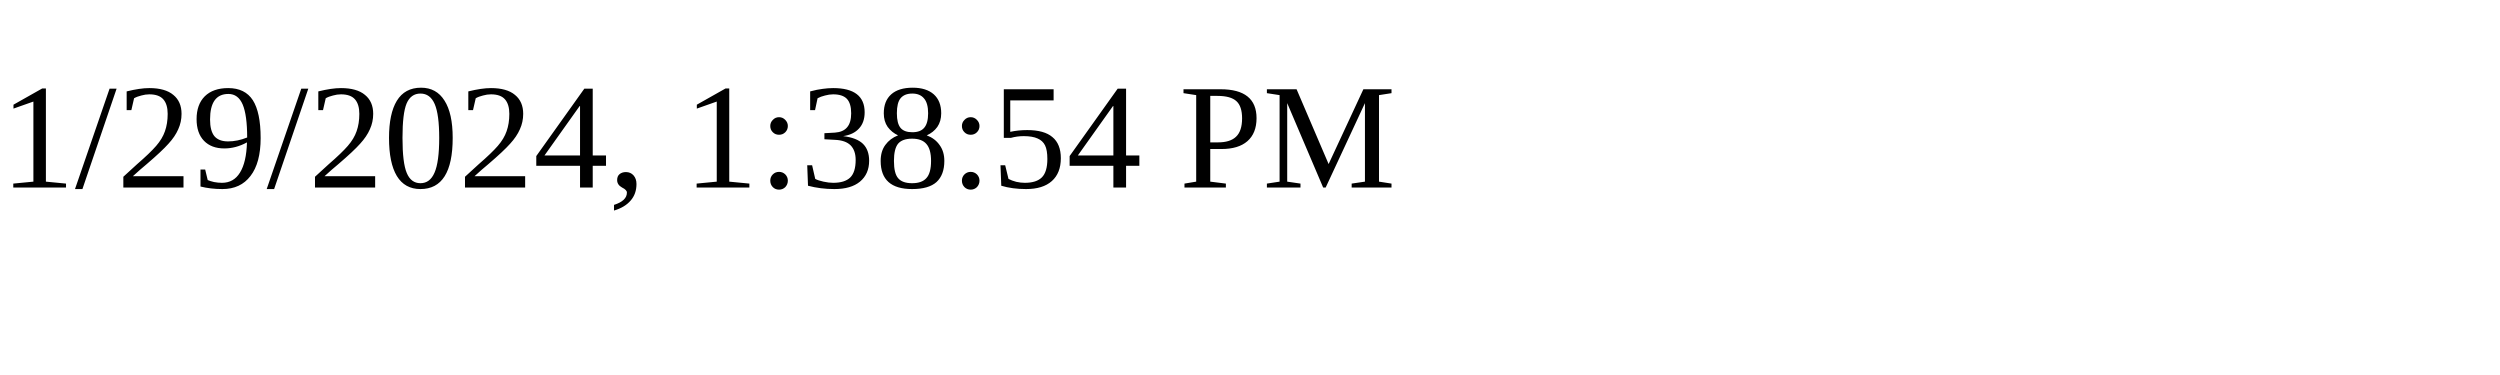
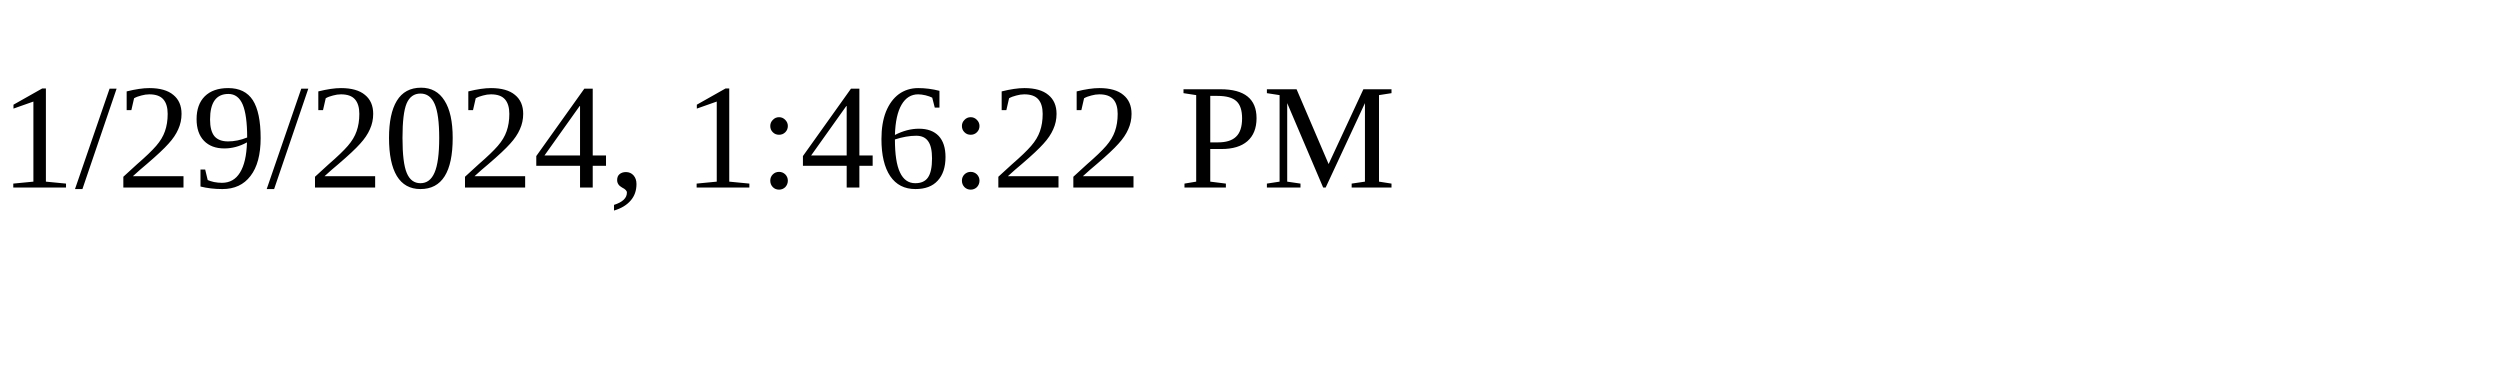
<svg xmlns="http://www.w3.org/2000/svg" height="30" width="200">
-   <text x="0" y="15">1/29/2024, 1:38:54 PM</text>
+   <text x="0" y="15">1/29/2024, 1:46:22 PM</text>
</svg>
